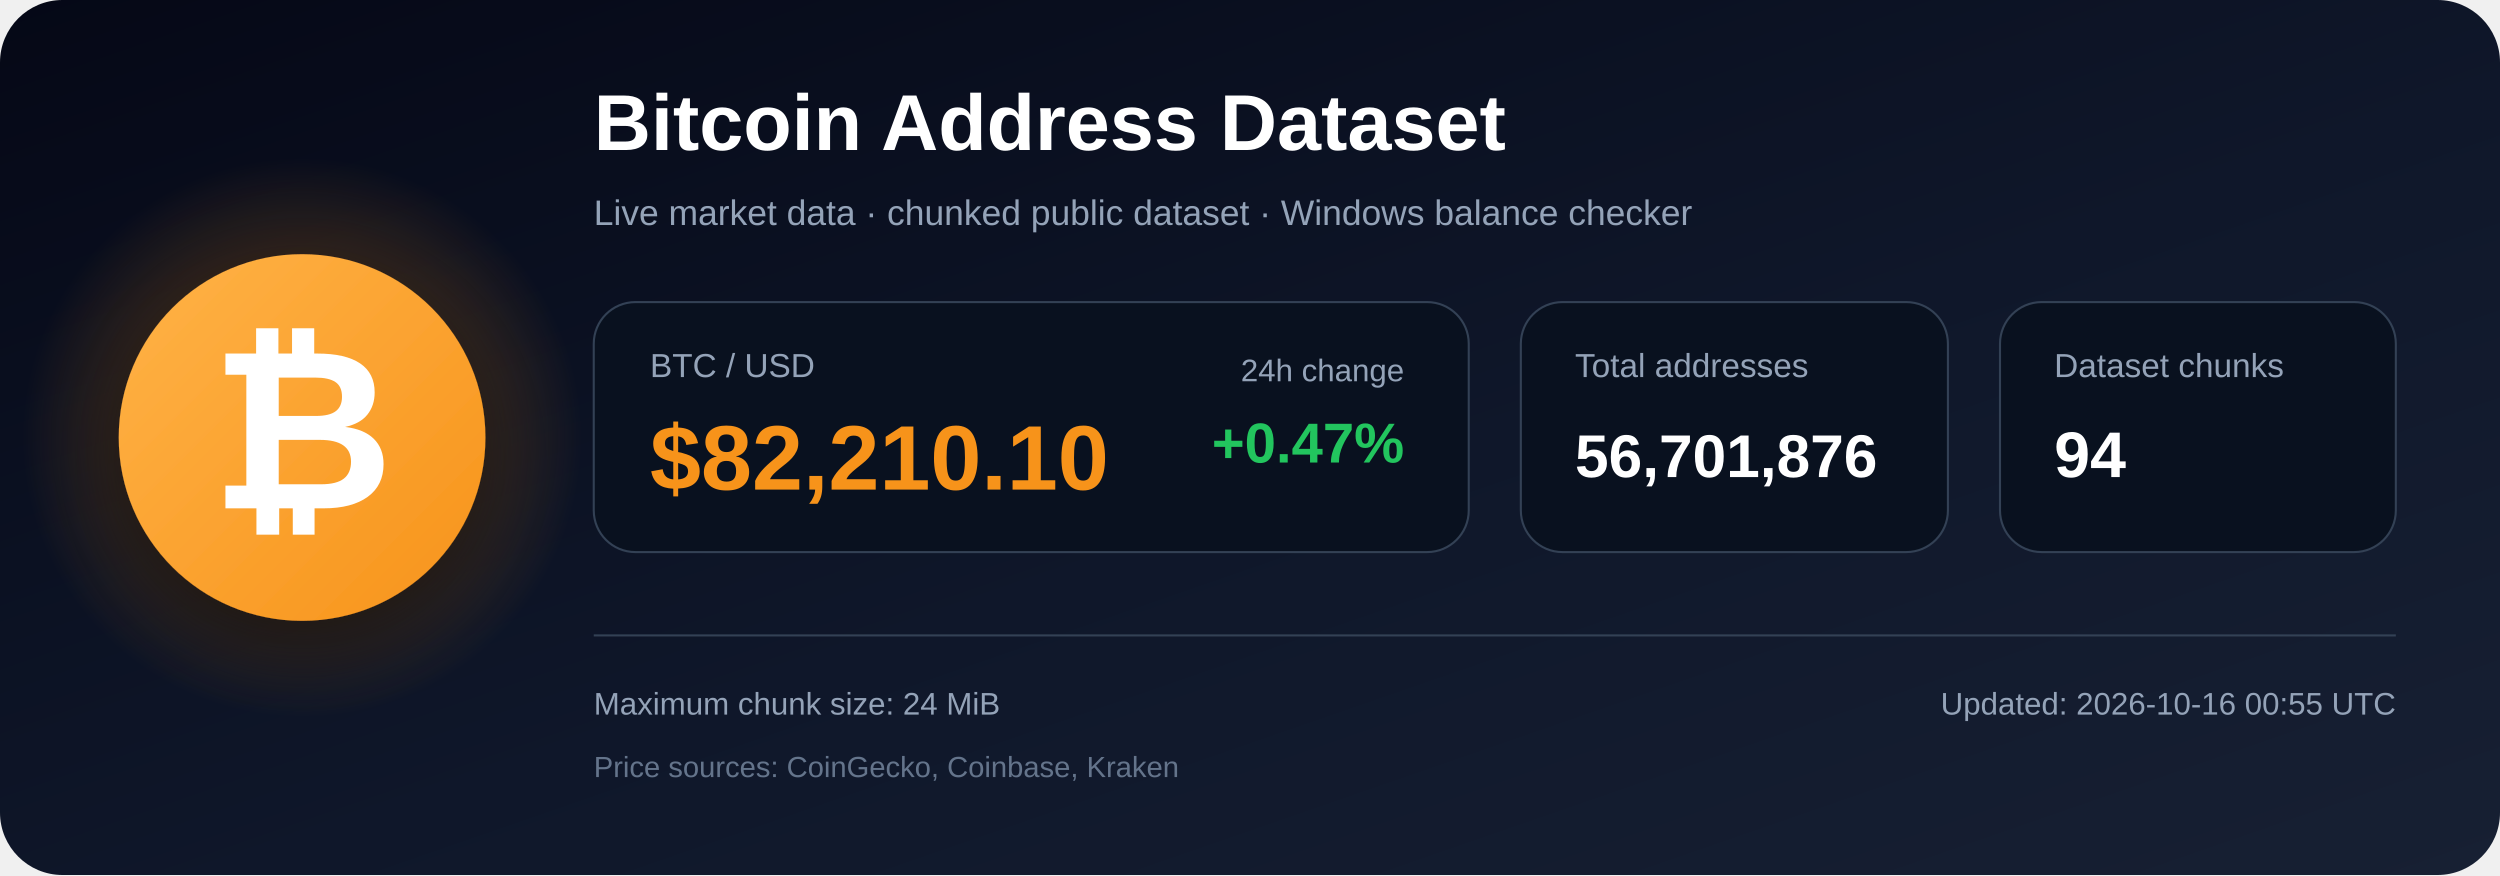
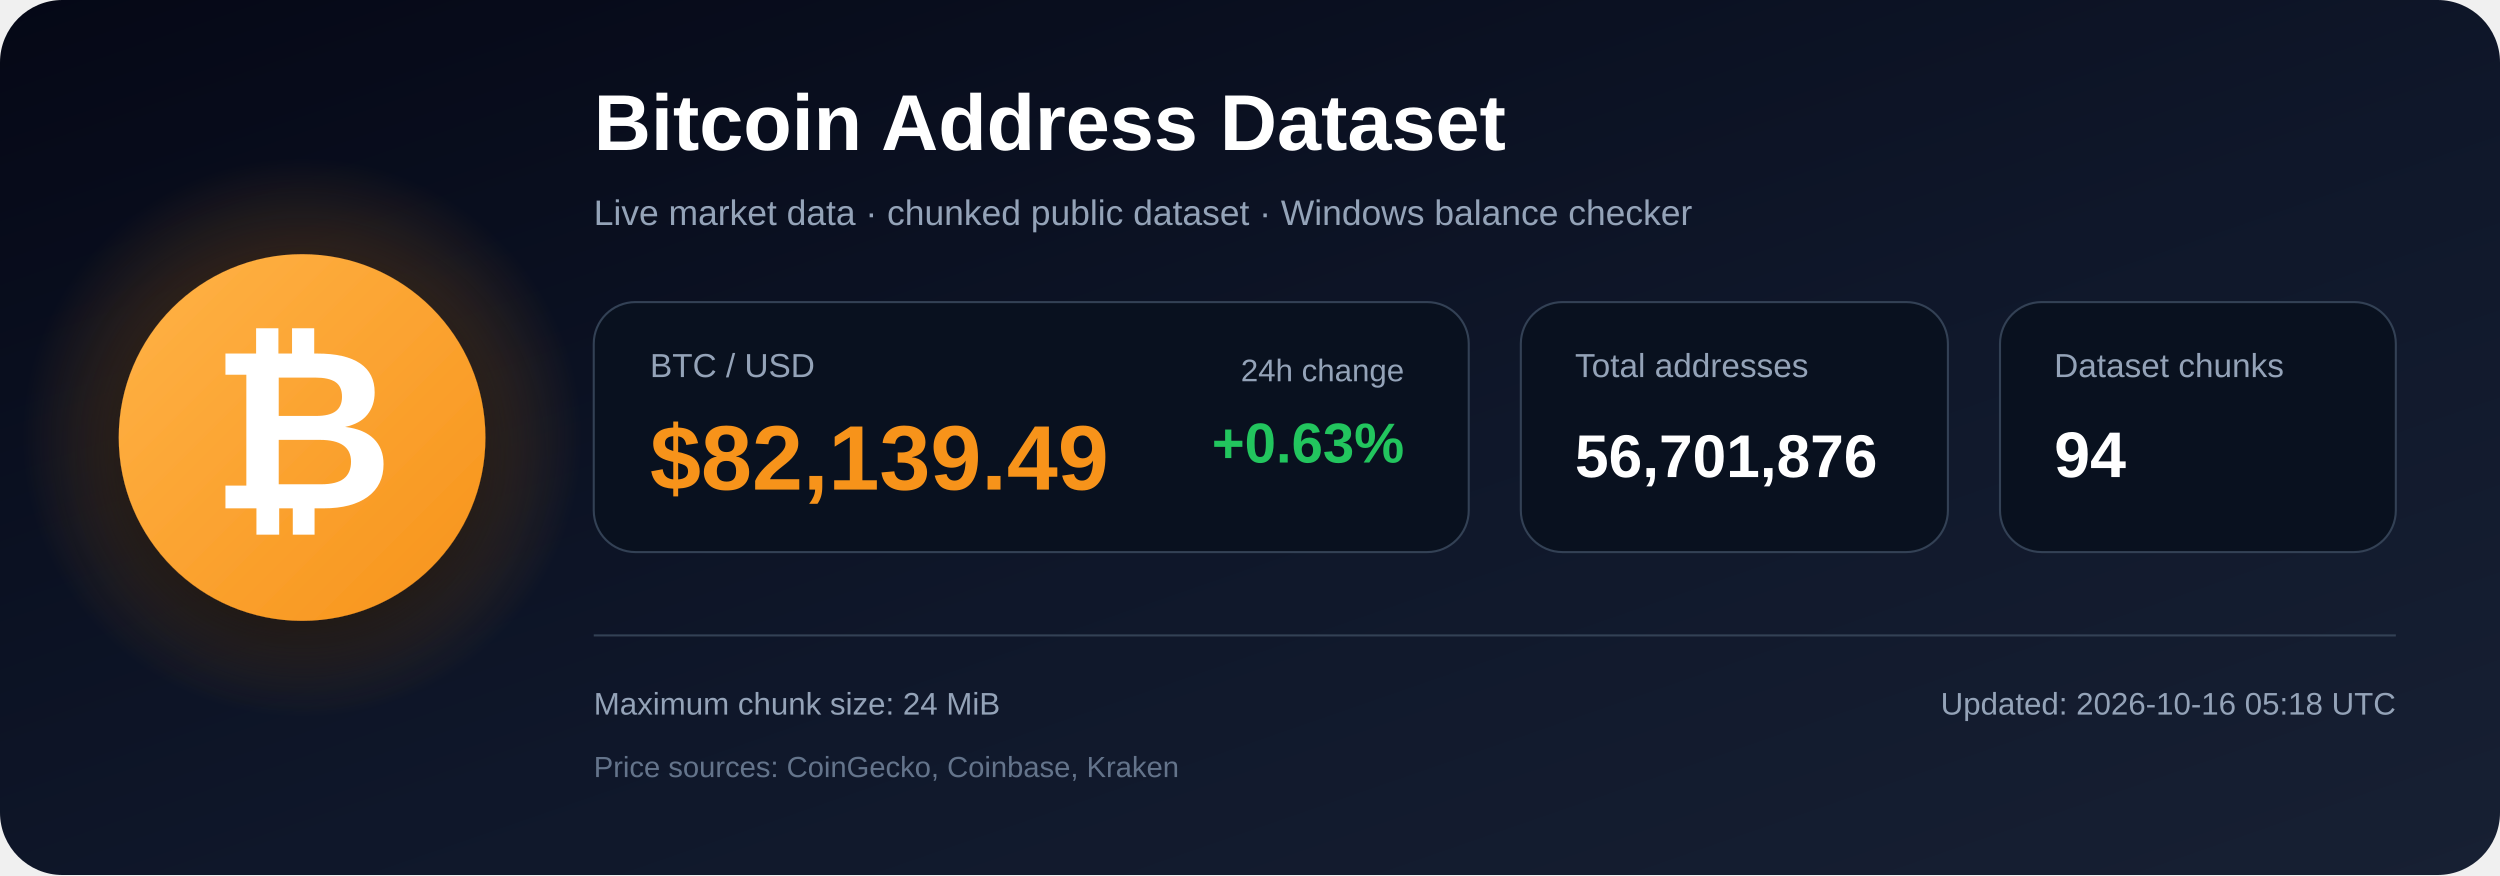
<svg xmlns="http://www.w3.org/2000/svg" width="1200" height="420" viewBox="0 0 1200 420" role="img" aria-labelledby="title description">
  <defs>
    <linearGradient id="bg" x1="0" y1="0" x2="1" y2="1">
      <stop offset="0%" stop-color="#050816" />
      <stop offset="55%" stop-color="#0f172a" />
      <stop offset="100%" stop-color="#172033" />
    </linearGradient>
    <radialGradient id="glow">
      <stop offset="0%" stop-color="#f7931a" stop-opacity=".48" />
      <stop offset="100%" stop-color="#f7931a" stop-opacity="0" />
    </radialGradient>
    <linearGradient id="orange" x1="0" y1="0" x2="1" y2="1">
      <stop offset="0%" stop-color="#ffb347" />
      <stop offset="100%" stop-color="#f7931a" />
    </linearGradient>
    <filter id="shadow" x="-40%" y="-40%" width="180%" height="180%">
      <feDropShadow dx="0" dy="12" stdDeviation="18" flood-color="#000000" flood-opacity=".50" />
    </filter>
  </defs>
  <rect width="1200" height="420" rx="30" fill="url(#bg)" />
  <circle cx="145" cy="210" r="135" fill="url(#glow)" />
  <circle cx="145" cy="210" r="88" fill="url(#orange)" filter="url(#shadow)" />
  <text x="145" y="244" text-anchor="middle" font-family="Arial, Helvetica, sans-serif" font-size="108" font-weight="700" fill="#ffffff">₿</text>
  <text x="285" y="72" font-family="Arial, Helvetica, sans-serif" font-size="38" font-weight="700" fill="#ffffff">
    Bitcoin Address Dataset
  </text>
  <text x="285" y="108" font-family="Arial, Helvetica, sans-serif" font-size="17" fill="#94a3b8">
    Live market data · chunked public dataset · Windows balance checker
  </text>
  <rect x="285" y="145" width="420" height="120" rx="20" fill="#09111f" stroke="#334155" />
  <text x="312" y="181" font-family="Arial, Helvetica, sans-serif" font-size="16" fill="#94a3b8">BTC / USD</text>
-   <text x="312" y="235" font-family="Arial, Helvetica, sans-serif" font-size="44" font-weight="700" fill="#f7931a">$82,210.10</text>
+   <text x="312" y="235" font-family="Arial, Helvetica, sans-serif" font-size="44" font-weight="700" fill="#f7931a">$82,139.49</text>
  <text x="674" y="183" text-anchor="end" font-family="Arial, Helvetica, sans-serif" font-size="15" fill="#94a3b8">24h change</text>
-   <text x="674" y="222" text-anchor="end" font-family="Arial, Helvetica, sans-serif" font-size="27" font-weight="700" fill="#22c55e">+0.47%</text>
+   <text x="674" y="222" text-anchor="end" font-family="Arial, Helvetica, sans-serif" font-size="27" font-weight="700" fill="#22c55e">+0.63%</text>
  <rect x="730" y="145" width="205" height="120" rx="20" fill="#09111f" stroke="#334155" />
  <text x="756" y="181" font-family="Arial, Helvetica, sans-serif" font-size="16" fill="#94a3b8">Total addresses</text>
  <text x="756" y="229" font-family="Arial, Helvetica, sans-serif" font-size="29" font-weight="700" fill="#ffffff">56,701,876</text>
  <rect x="960" y="145" width="190" height="120" rx="20" fill="#09111f" stroke="#334155" />
  <text x="986" y="181" font-family="Arial, Helvetica, sans-serif" font-size="16" fill="#94a3b8">Dataset chunks</text>
  <text x="986" y="229" font-family="Arial, Helvetica, sans-serif" font-size="31" font-weight="700" fill="#ffffff">94</text>
  <line x1="285" y1="305" x2="1150" y2="305" stroke="#334155" stroke-width="1" />
  <text x="285" y="343" font-family="Arial, Helvetica, sans-serif" font-size="15" fill="#94a3b8">
    Maximum chunk size: 24 MiB
  </text>
  <text x="285" y="373" font-family="Arial, Helvetica, sans-serif" font-size="14" fill="#64748b">
    Price sources: CoinGecko, Coinbase, Kraken
  </text>
  <text x="1150" y="343" text-anchor="end" font-family="Arial, Helvetica, sans-serif" font-size="15" fill="#94a3b8">
-     Updated: 2026-10-16 00:55 UTC
+     Updated: 2026-10-16 05:18 UTC
  </text>
</svg>
